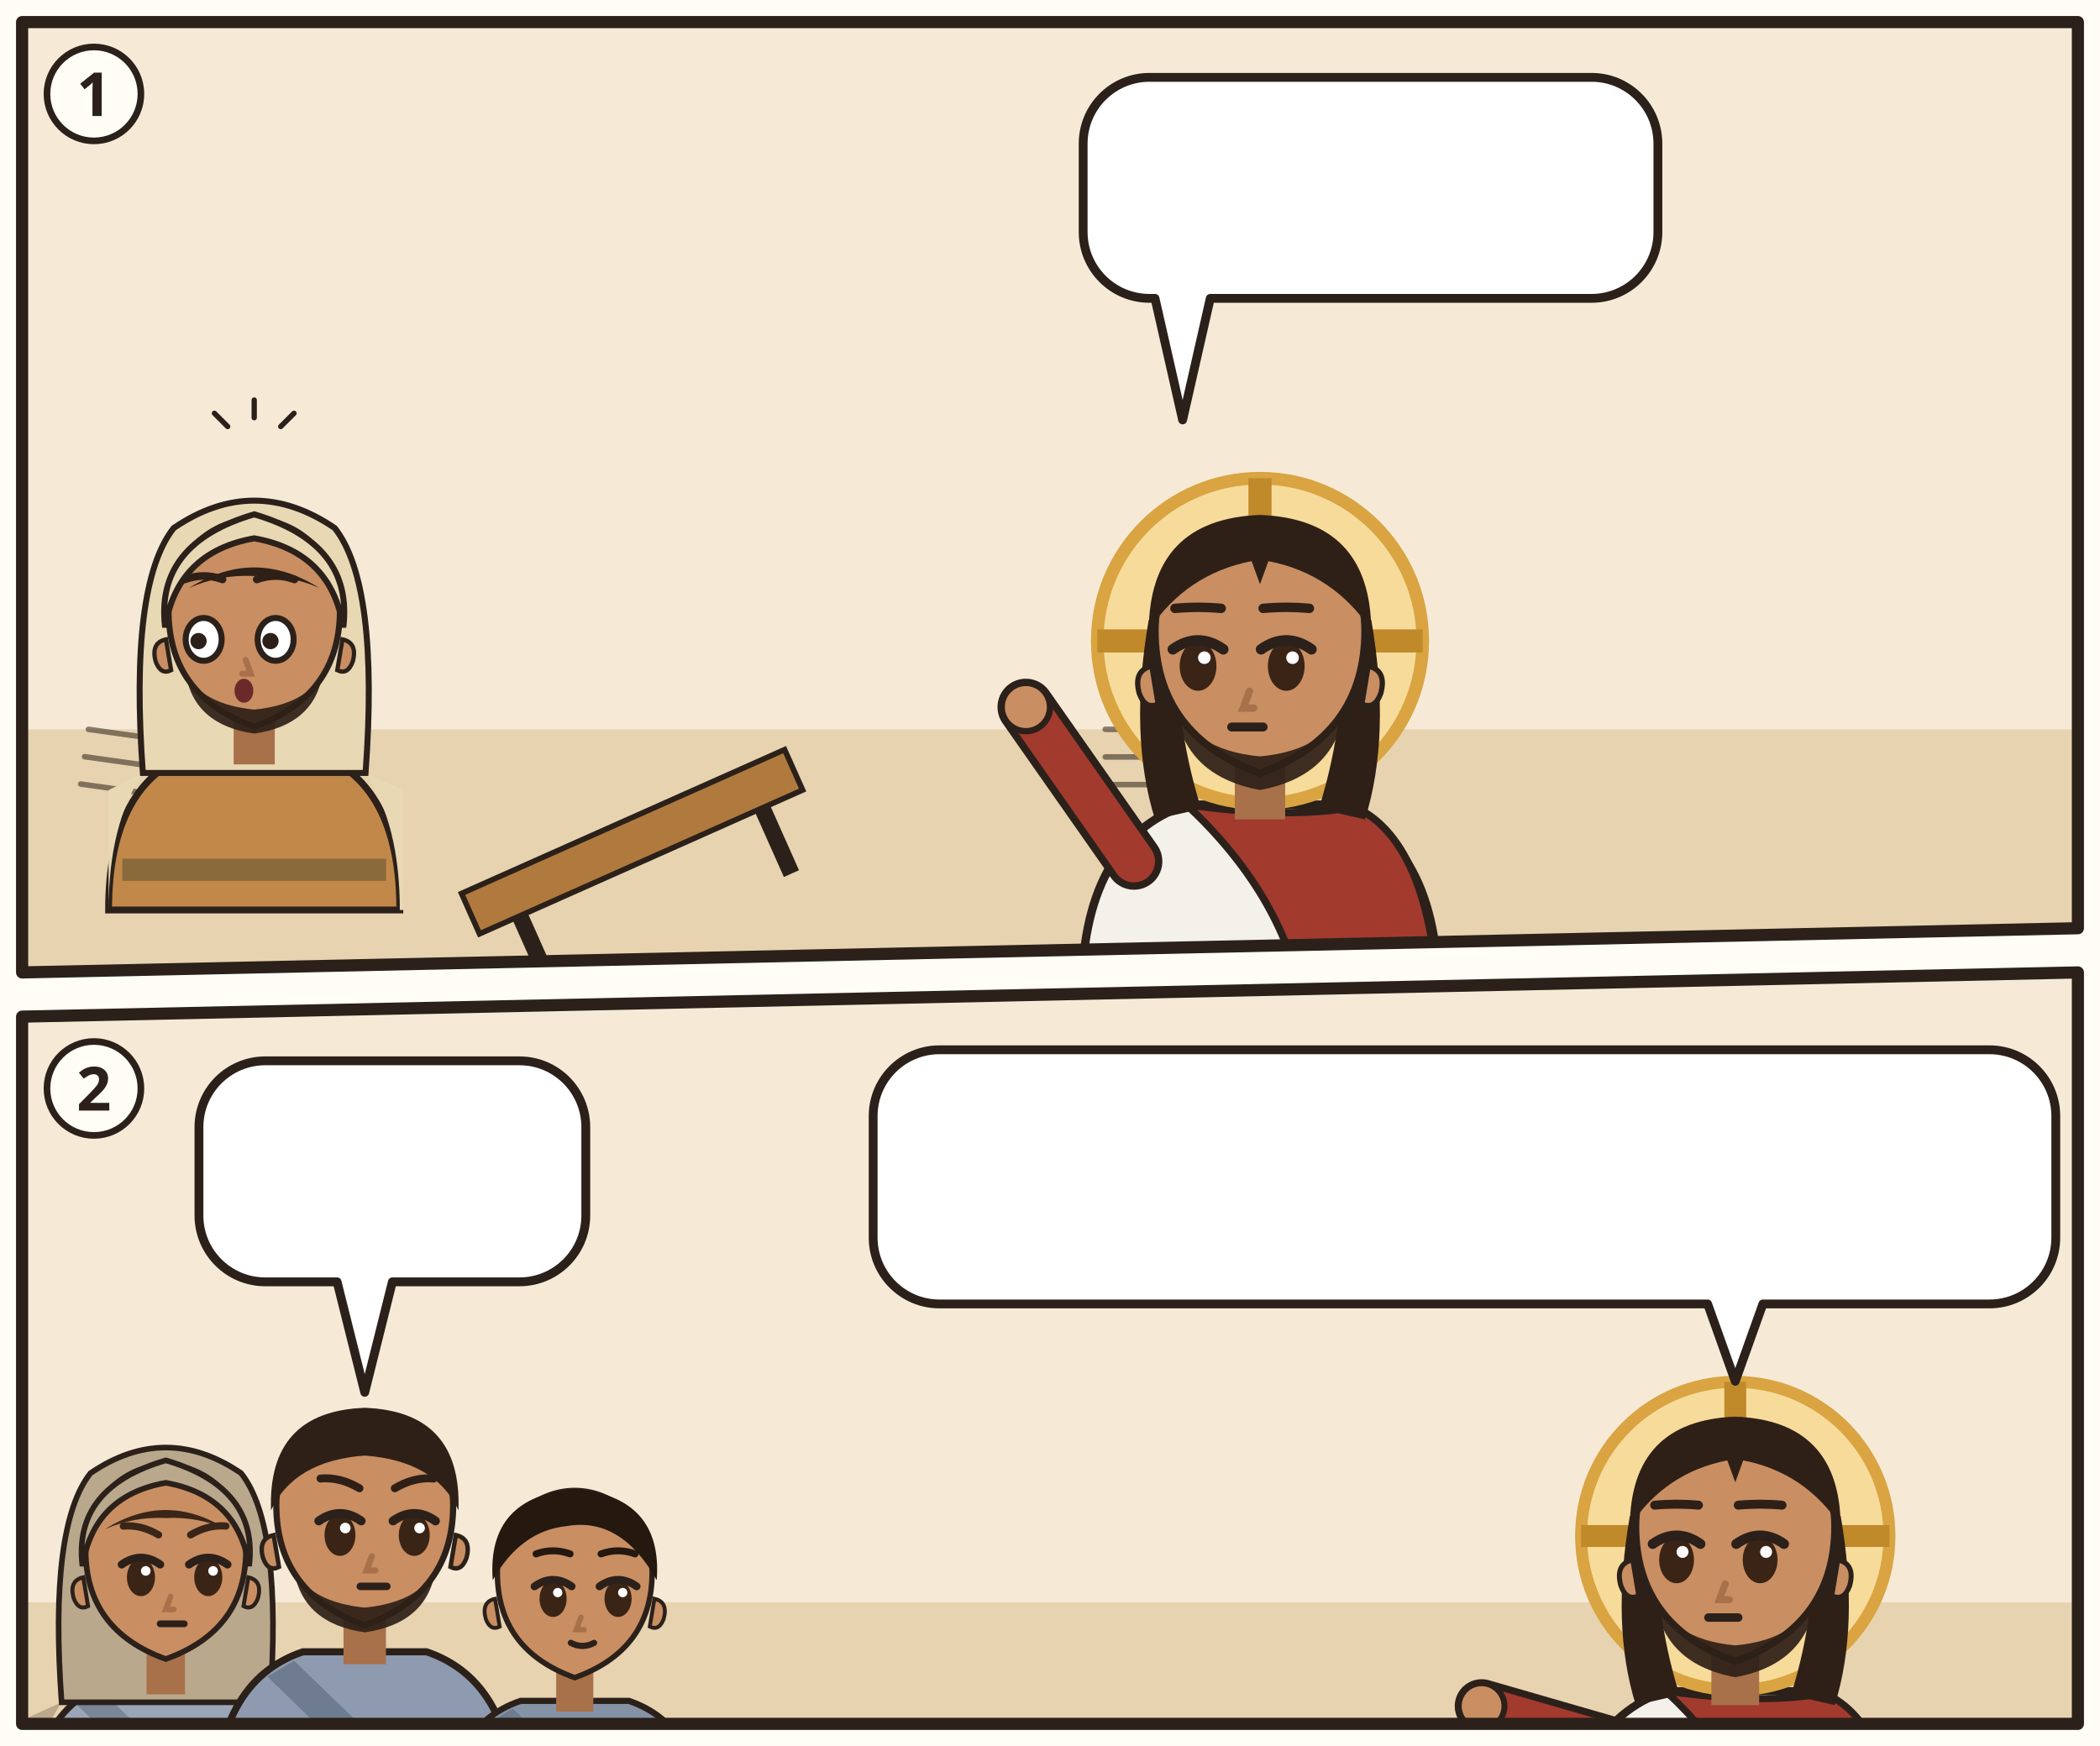
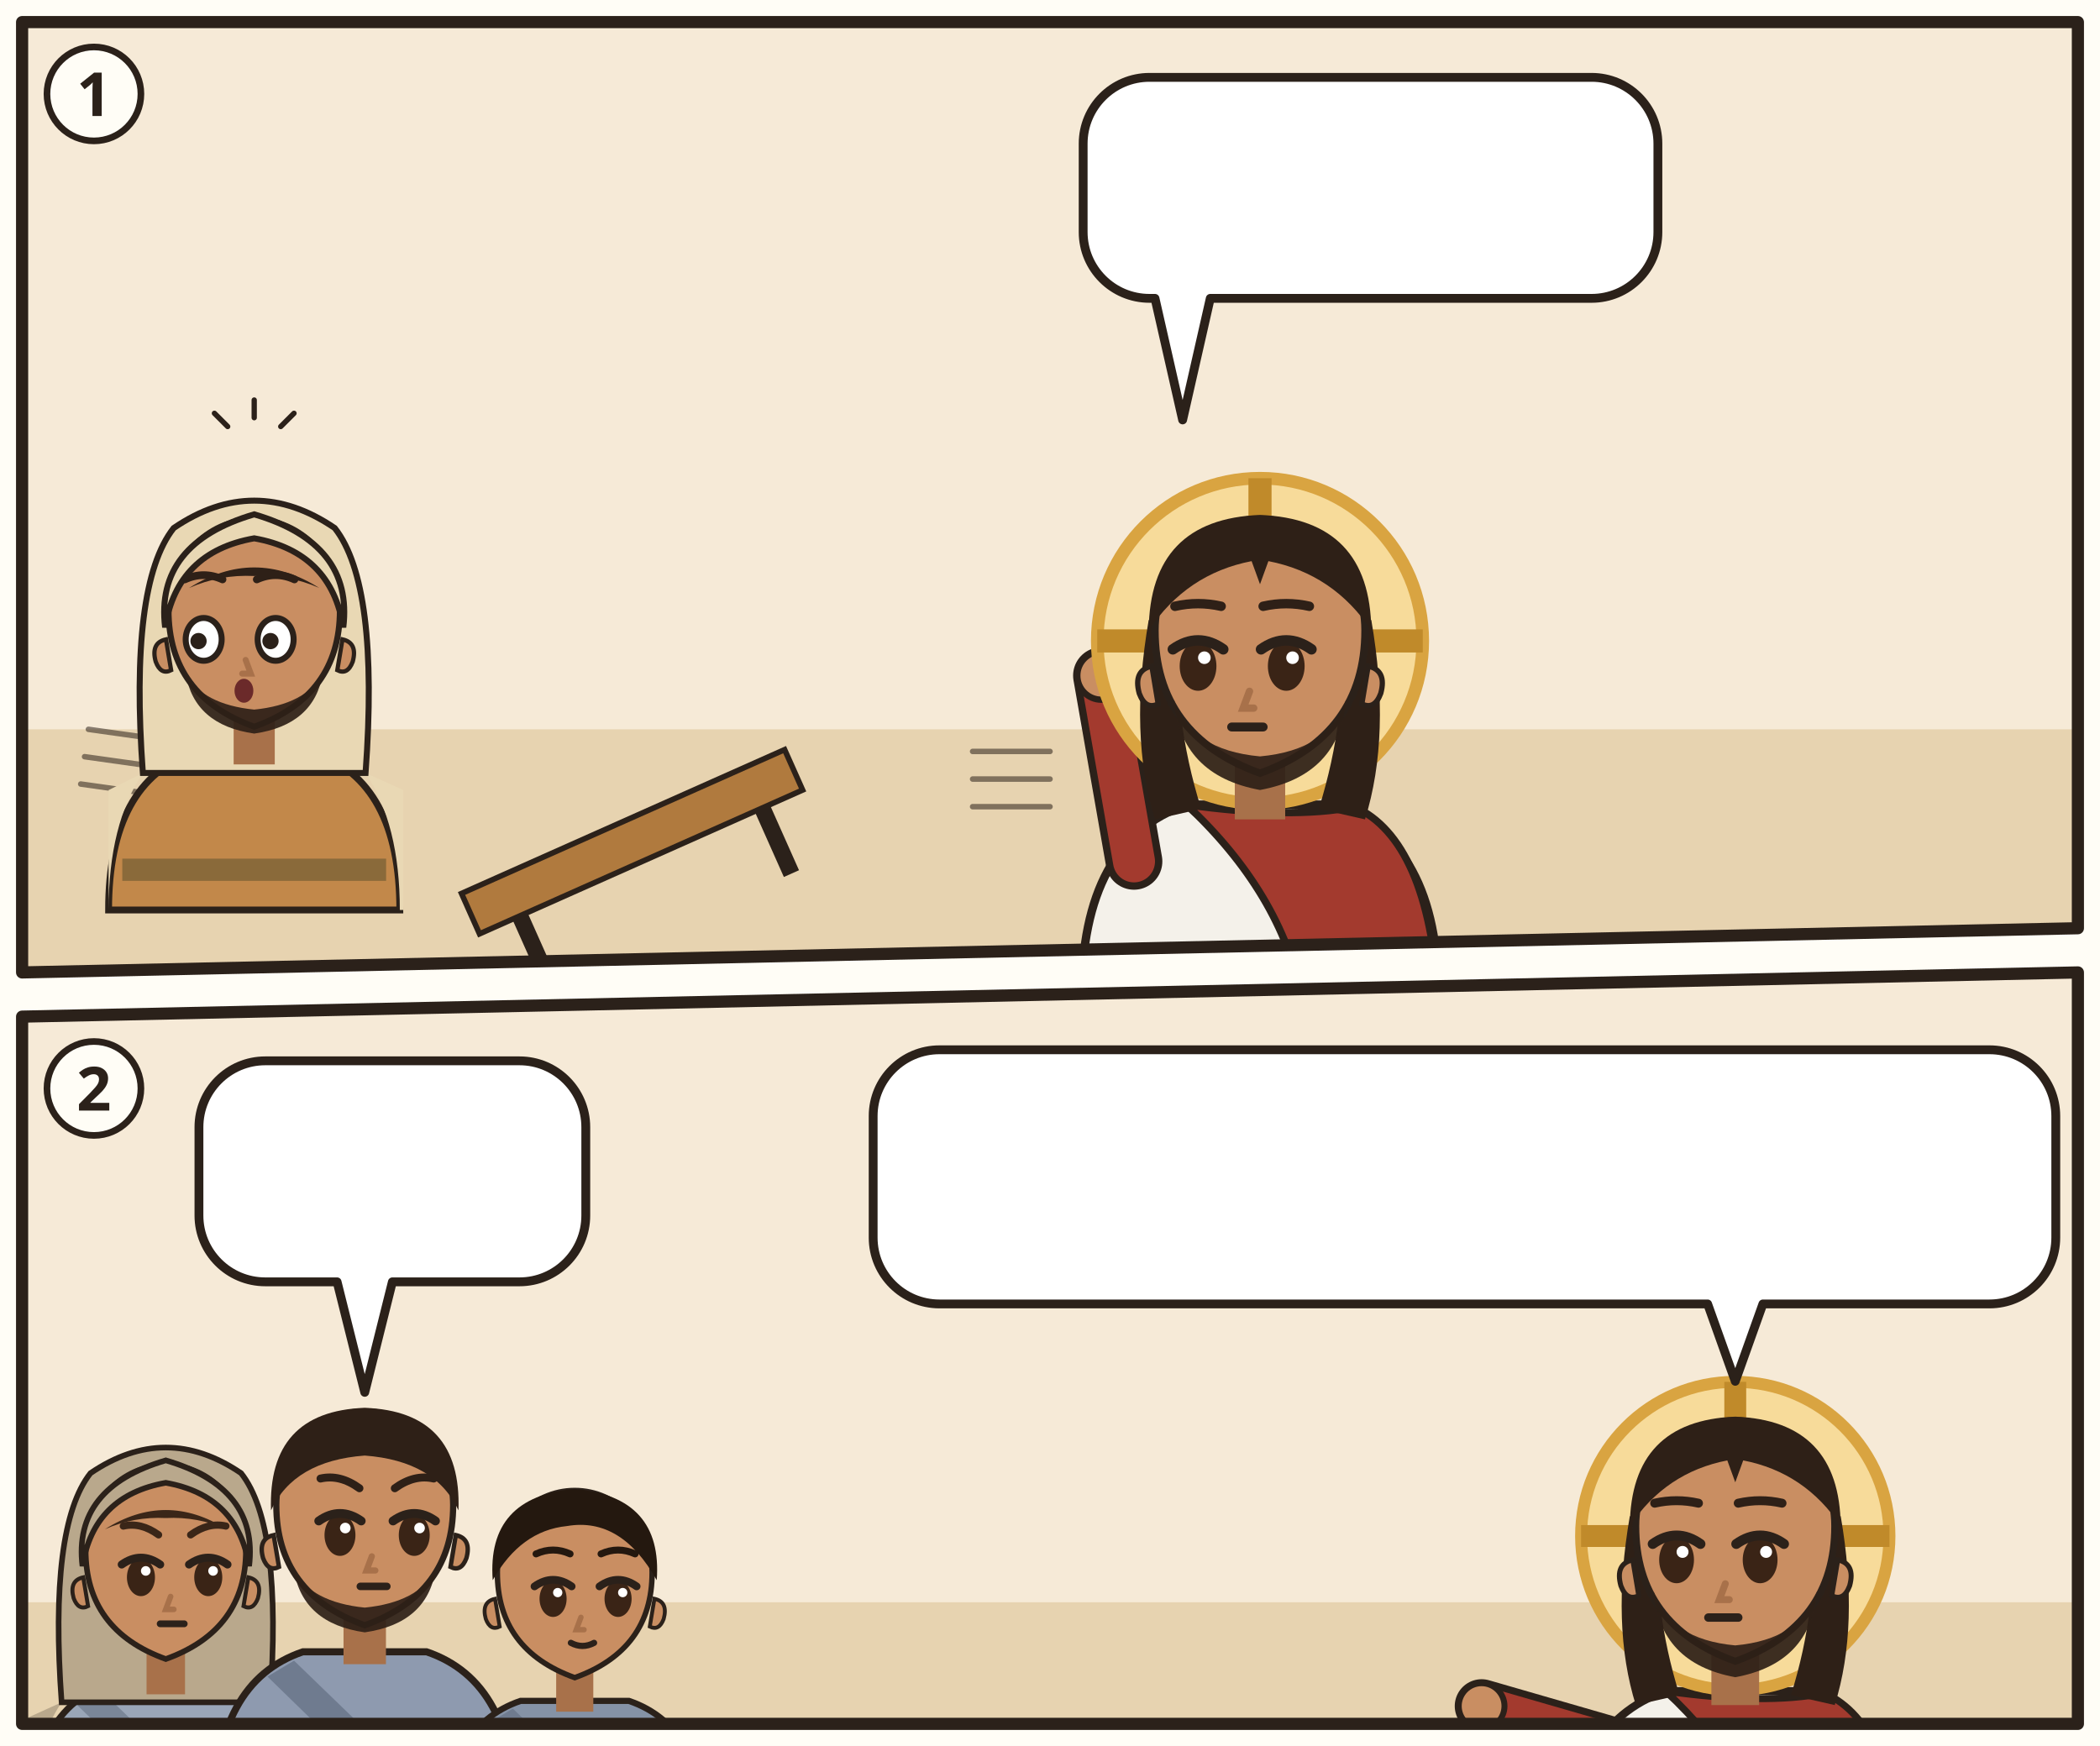
<svg xmlns="http://www.w3.org/2000/svg" viewBox="0 0 380 316">
  <rect width="380" height="316" fill="#FFFDF6" />
-   <clipPath id="an-cp-1">
+   <clipPath id="an-cp-jhn-002-013-022-1">
    <polygon points="4,4 376,4 376,168 4,176" />
  </clipPath>
-   <g clip-path="url(#an-cp-1)">
+   <g clip-path="url(#an-cp-jhn-002-013-022-1)">
    <polygon points="4,4 376,4 376,168 4,176" fill="#F6EAD7" />
    <path d="M4 132h372v44H4z" fill="#E7D3B0" />
    <use href="#an-tempel" x="150" y="8" width="200" height="150" opacity=".5" />
    <g transform="rotate(-24 116 156)">
      <rect x="84" y="148" width="64" height="8" fill="#B07A3E" stroke="#2B211A" />
      <path d="M92 156v13M140 156v13" stroke="#2B211A" stroke-width="3" />
    </g>
    <use href="#an-muenzen" x="86" y="118" width="20" height="12" />
    <use href="#an-muenzen" x="124" y="104" width="20" height="12" />
    <use href="#an-muenzen" x="104" y="90" width="20" height="12" />
    <use href="#an-muenzen" x="150" y="160" width="20" height="12" />
    <path d="M16 132h22" stroke="#2B211A" stroke-width="1" stroke-linecap="round" opacity=".55" transform="rotate(8 16 132)" />
    <path d="M16 137h22" stroke="#2B211A" stroke-width="1" stroke-linecap="round" opacity=".55" transform="rotate(8 16 132)" />
    <path d="M16 142h22" stroke="#2B211A" stroke-width="1" stroke-linecap="round" opacity=".55" transform="rotate(8 16 132)" />
    <g transform="translate(46 112) scale(1.55) scale(-1 1)">
      <path d="M-17 34Q-17 19-7 15.6L7 15.6Q17 19 17 34z" fill="#C2884A" stroke="#2B211A" stroke-width=".8" />
      <path d="M-13 18Q-17 24-17 34h-.4V20zM13 18Q17 24 17 34V20z" fill="#E9D8B4" />
      <path d="M-15.4 28h30.8v2.6h-30.8z" fill="#8A6A3A" />
      <path d="M-13 18Q-14.6-4-9.4-10.6Q0-17 9.4-10.6Q14.6-4 13 18z" fill="#E9D8B4" stroke="#2B211A" stroke-width=".7" />
      <path d="M-2.4 11h4.8v6h-4.8z" fill="#A8714A" />
      <path d="M-10 -1Q-10 9 0 12.6Q10 9 10 -1A10 10.6 0 0 0 -10 -1z" fill="#C98E62" stroke="#2B211A" stroke-width=".7" />
-       <path d="M-10.3 2.4q-1.8.4-1.2 2.6.6 1.6 1.8 1z M10.3 2.4q1.8.4 1.2 2.6-.6 1.6-1.8 1z" fill="#C98E62" stroke="#2B211A" stroke-width=".5" />
+       <path d="M10.3 2.4q1.8.4 1.2 2.6-.6 1.6-1.8 1z M-10.3 2.4q-1.8.4-1.2 2.6.6 1.6 1.8 1z" fill="#C98E62" stroke="#2B211A" stroke-width=".5" />
      <path d="M-8 6.4Q-7 12.4 0 13.4Q7 12.4 8 6.4Q6 10 0 10.6Q-6 10-8 6.4z" fill="#2E2017" opacity=".92" />
      <ellipse cx="-2.5" cy="2.4" rx="2.1" ry="2.5" fill="#FFF" stroke="#2B211A" stroke-width=".7" />
      <circle cx="-1.9" cy="2.6" r=".95" fill="#2B211A" />
      <ellipse cx="5.9" cy="2.4" rx="2.1" ry="2.5" fill="#FFF" stroke="#2B211A" stroke-width=".7" />
      <circle cx="6.5" cy="2.6" r=".95" fill="#2B211A" />
-       <path d="M-4.7 -4.6Q-2.5 -5.4 -0.3 -4.6M3.7 -4.6Q5.9 -5.4 8.1 -4.6" fill="none" stroke="#2E2017" stroke-width=".9" stroke-linecap="round" />
+       <path d="M-4.7 -4.6Q-2.5 -5.6 -0.3 -4.6M3.7 -4.6Q5.9 -5.6 8.1 -4.6" fill="none" stroke="#2E2017" stroke-width=".9" stroke-linecap="round" />
      <path d="M1.0 4.8l-.6 1.6h1" fill="none" stroke="#A8714A" stroke-width=".7" stroke-linecap="round" />
      <ellipse cx="1.2" cy="8.4" rx="1.1" ry="1.4" fill="#6B2A2A" />
      <path d="M-7.6-3.6Q0-8.4 7.6-3.6Q4-5.2 0-5Q-4-5.2-7.6-3.6z" fill="#2E2017" />
      <path d="M-10.4 1Q-11.6-8.8 0-12.2Q11.6-8.8 10.4 1Q9-7.8 0-9.4Q-9-7.8-10.4 1z" fill="#E9D8B4" stroke="#2B211A" stroke-width=".7" />
    </g>
    <g transform="translate(46 82) scale(0.8)" stroke="#2B211A" stroke-width="1.2" stroke-linecap="round">
      <path d="M-6-6l-3-3M0-8v-4M6-6l3-3" />
    </g>
-     <g transform="translate(198 124) scale(-1 1)">
-       <use href="#an-schaf" x="0" y="0" width="48" height="32" />
+     <g transform="translate(172 128) scale(-1 1)">
+       <use href="#an-schaf" x="0" y="0" width="44" height="30" />
    </g>
-     <path d="M200 132h14" stroke="#2B211A" stroke-width="1" stroke-linecap="round" opacity=".55" transform="rotate(0 200 132)" />
-     <path d="M200 137h14" stroke="#2B211A" stroke-width="1" stroke-linecap="round" opacity=".55" transform="rotate(0 200 132)" />
-     <path d="M200 142h14" stroke="#2B211A" stroke-width="1" stroke-linecap="round" opacity=".55" transform="rotate(0 200 132)" />
+     <path d="M176 136h14" stroke="#2B211A" stroke-width="1" stroke-linecap="round" opacity=".55" transform="rotate(0 176 136)" />
+     <path d="M176 141h14" stroke="#2B211A" stroke-width="1" stroke-linecap="round" opacity=".55" transform="rotate(0 176 136)" />
+     <path d="M176 146h14" stroke="#2B211A" stroke-width="1" stroke-linecap="round" opacity=".55" transform="rotate(0 176 136)" />
    <use href="#an-taube-kaefig" x="316" y="96" width="46" height="46" />
    <g transform="translate(228 116) scale(1.9)">
      <path d="M-17 34Q-17 19-7 15.6L7 15.6Q17 19 17 34z" fill="#F4F1EA" stroke="#2B211A" stroke-width=".8" />
      <path d="M-7 15.6Q3 17 9 15.8Q16 19 17 34L4 34Q2 24-7 15.6z" fill="#A33A2E" stroke="#2B211A" stroke-width=".7" />
-       <path d="M-12 21L-22.3 6.3" stroke="#2B211A" stroke-width="5.4" stroke-linecap="round" />
-       <path d="M-12 21L-22.3 6.3" stroke="#A33A2E" stroke-width="4" stroke-linecap="round" />
-       <circle cx="-22.3" cy="6.3" r="2.3" fill="#C98E62" stroke="#2B211A" stroke-width=".6" />
+       <path d="M-12 21L-15.1 3.3" stroke="#2B211A" stroke-width="5.4" stroke-linecap="round" />
+       <path d="M-12 21L-15.1 3.3" stroke="#A33A2E" stroke-width="4" stroke-linecap="round" />
+       <circle cx="-15.1" cy="3.3" r="2.3" fill="#C98E62" stroke="#2B211A" stroke-width=".6" />
      <circle r="15.5" fill="#F7DB9A" stroke="#D9A441" stroke-width="1.2" />
      <path d="M0-15.5v5M-15.5 0h5M15.5 0h-5" stroke="#C08A2A" stroke-width="2.2" />
      <path d="M-10.6 -2Q-12.5 9-10 17L-5.6 16Q-8.4 7-7.6-1z M10.6 -2Q12.5 9 10 17L5.6 16Q8.4 7 7.6-1z" fill="#2E2017" />
      <path d="M-2.4 11h4.8v6h-4.8z" fill="#A8714A" />
      <path d="M-10 -1Q-10 9 0 12.6Q10 9 10 -1A10 10.6 0 0 0 -10 -1z" fill="#C98E62" stroke="#2B211A" stroke-width=".7" />
-       <path d="M-10.3 2.4q-1.8.4-1.2 2.6.6 1.6 1.8 1z M10.3 2.4q1.8.4 1.2 2.6-.6 1.6-1.8 1z" fill="#C98E62" stroke="#2B211A" stroke-width=".5" />
+       <path d="M10.3 2.4q1.8.4 1.2 2.6-.6 1.6-1.8 1z M-10.3 2.4q-1.8.4-1.2 2.6.6 1.6 1.8 1z" fill="#C98E62" stroke="#2B211A" stroke-width=".5" />
      <path d="M-8.2 5.6Q-7.6 12.8 0 14.2Q7.6 12.8 8.2 5.6Q6.6 10.4 0 11Q-6.6 10.4-8.2 5.6z" fill="#2E2017" opacity=".92" />
      <ellipse cx="-5.9" cy="2.4" rx="1.75" ry="2.35" fill="#3A2416" />
      <path d="M-8.3 0.8Q-5.9 -0.9 -3.5 0.8" fill="none" stroke="#2B211A" stroke-width="1" stroke-linecap="round" />
      <circle cx="-5.3" cy="1.6" r=".6" fill="#FFF" />
      <ellipse cx="2.5" cy="2.4" rx="1.75" ry="2.35" fill="#3A2416" />
      <path d="M0.1 0.8Q2.5 -0.9 4.9 0.8" fill="none" stroke="#2B211A" stroke-width="1" stroke-linecap="round" />
      <circle cx="3.1" cy="1.6" r=".6" fill="#FFF" />
-       <path d="M-8.1 -3.1Q-5.9 -3.3 -3.7 -3.1M0.3 -3.1Q2.5 -3.3 4.7 -3.1" fill="none" stroke="#2E2017" stroke-width=".9" stroke-linecap="round" />
+       <path d="M-8.1 -3.3Q-5.9 -3.8 -3.7 -3.3M0.3 -3.3Q2.5 -3.8 4.7 -3.3" fill="none" stroke="#2E2017" stroke-width=".9" stroke-linecap="round" />
      <path d="M-1.0 4.8l-.6 1.6h1" fill="none" stroke="#A8714A" stroke-width=".7" stroke-linecap="round" />
      <path d="M-2.7 8.2h3" stroke="#2B211A" stroke-width=".85" stroke-linecap="round" />
      <path d="M-10.6-1Q-10.5-11.6 0-12Q10.5-11.6 10.6-1Q7-6.4 .8-7.6L0-5.4-.8-7.6Q-7-6.4-10.6-1z" fill="#2E2017" />
    </g>
-     <g transform="translate(190 95) scale(-1 1)">
+     <g transform="translate(214 62) scale(-1 1)">
      <use href="#an-peitsche" x="0" y="0" width="30" height="36" />
    </g>
    <g>
      <path d="M208 14H288A12 12 0 0 1 300 26V42A12 12 0 0 1 288 54L219 54L214 76L209 54H208A12 12 0 0 1 196 42V26A12 12 0 0 1 208 14Z" fill="#FFFFFF" stroke="#2B211A" stroke-width="1.6" stroke-linejoin="round" />
      <use href="#an-tempel" x="204" y="18" width="40" height="30" />
      <use href="#an-muenzen" x="248" y="26" width="22" height="13" />
      <use href="#an-z-fehlt" x="274" y="22" width="22" height="22" />
    </g>
  </g>
  <polygon points="4,4 376,4 376,168 4,176" fill="none" stroke="#2B211A" stroke-width="2.2" stroke-linejoin="round" />
  <circle cx="17" cy="17" r="8.5" fill="#FFFDF6" stroke="#2B211A" stroke-width="1.2" />
  <text x="17" y="21" text-anchor="middle" font-family="sans-serif" font-size="11" font-weight="700" fill="#2B211A">1</text>
-   <clipPath id="an-cp-2">
+   <clipPath id="an-cp-jhn-002-013-022-2">
    <polygon points="4,184 376,176 376,312 4,312" />
  </clipPath>
-   <g clip-path="url(#an-cp-2)">
+   <g clip-path="url(#an-cp-jhn-002-013-022-2)">
    <polygon points="4,184 376,176 376,312 4,312" fill="#F6EAD7" />
    <path d="M4 290h372v22H4z" fill="#E7D3B0" />
    <g transform="translate(30 282) scale(1.45)">
      <path d="M-17 34Q-17 19-7 15.6L7 15.6Q17 19 17 34z" fill="#9AA6B8" stroke="#2B211A" stroke-width=".8" />
      <path d="M-13 18Q-17 24-17 34h-.4V20zM13 18Q17 24 17 34V20z" fill="#B9A88C" />
      <path d="M-8 16.6L10 34h-5L-11 18.4z" fill="#7A8698" />
      <path d="M-13 18Q-14.6-4-9.4-10.6Q0-17 9.4-10.6Q14.6-4 13 18z" fill="#B9A88C" stroke="#2B211A" stroke-width=".7" />
      <path d="M-2.4 11h4.8v6h-4.8z" fill="#A8714A" />
      <path d="M-10 -1Q-10 9 0 12.6Q10 9 10 -1A10 10.6 0 0 0 -10 -1z" fill="#C98E62" stroke="#2B211A" stroke-width=".7" />
-       <path d="M-10.3 2.4q-1.8.4-1.2 2.6.6 1.6 1.8 1z M10.3 2.4q1.8.4 1.2 2.6-.6 1.6-1.8 1z" fill="#C98E62" stroke="#2B211A" stroke-width=".5" />
+       <path d="M10.3 2.4q1.8.4 1.2 2.6-.6 1.6-1.8 1z M-10.3 2.4q-1.8.4-1.2 2.6.6 1.6 1.8 1z" fill="#C98E62" stroke="#2B211A" stroke-width=".5" />
      <ellipse cx="-3.1" cy="2.4" rx="1.75" ry="2.35" fill="#3A2416" />
      <path d="M-5.5 0.8Q-3.1 -0.9 -0.7 0.8" fill="none" stroke="#2B211A" stroke-width="1" stroke-linecap="round" />
      <circle cx="-2.5" cy="1.6" r=".6" fill="#FFF" />
      <ellipse cx="5.3" cy="2.4" rx="1.75" ry="2.35" fill="#3A2416" />
      <path d="M2.9 0.8Q5.3 -0.9 7.7 0.8" fill="none" stroke="#2B211A" stroke-width="1" stroke-linecap="round" />
      <circle cx="5.9" cy="1.6" r=".6" fill="#FFF" />
-       <path d="M-5.3 -4.0Q-3.1 -4.2 -0.9 -2.9M3.1 -2.9Q5.3 -4.2 7.5 -4.0" fill="none" stroke="#3A2618" stroke-width=".9" stroke-linecap="round" />
+       <path d="M-5.3 -4.0Q-3.1 -4.5 -0.9 -2.9M3.1 -2.9Q5.3 -4.5 7.5 -4.0" fill="none" stroke="#3A2618" stroke-width=".9" stroke-linecap="round" />
      <path d="M0.6 4.8l-.6 1.6h1" fill="none" stroke="#A8714A" stroke-width=".7" stroke-linecap="round" />
      <path d="M-0.7 8.2h3" stroke="#2B211A" stroke-width=".85" stroke-linecap="round" />
      <path d="M-7.6-3.6Q0-8.4 7.6-3.6Q4-5.2 0-5Q-4-5.2-7.6-3.6z" fill="#3A2618" />
      <path d="M-10.4 1Q-11.6-8.8 0-12.2Q11.6-8.8 10.4 1Q9-7.8 0-9.4Q-9-7.8-10.4 1z" fill="#B9A88C" stroke="#2B211A" stroke-width=".7" />
    </g>
    <g transform="translate(66 274) scale(1.6)">
      <path d="M-17 34Q-17 19-7 15.6L7 15.6Q17 19 17 34z" fill="#8E9AAF" stroke="#2B211A" stroke-width=".8" />
      <path d="M-8 16.6L10 34h-5L-11 18.4z" fill="#6F7B8F" />
      <path d="M-2.4 11h4.8v6h-4.8z" fill="#A8714A" />
      <path d="M-10 -1Q-10 9 0 12.6Q10 9 10 -1A10 10.6 0 0 0 -10 -1z" fill="#C98E62" stroke="#2B211A" stroke-width=".7" />
-       <path d="M-10.3 2.4q-1.8.4-1.2 2.6.6 1.6 1.8 1z M10.3 2.4q1.8.4 1.2 2.6-.6 1.6-1.8 1z" fill="#C98E62" stroke="#2B211A" stroke-width=".5" />
+       <path d="M10.3 2.4q1.8.4 1.2 2.6-.6 1.6-1.8 1z M-10.3 2.4q-1.8.4-1.2 2.6.6 1.6 1.8 1z" fill="#C98E62" stroke="#2B211A" stroke-width=".5" />
      <path d="M-8 6.4Q-7 12.4 0 13.4Q7 12.4 8 6.4Q6 10 0 10.6Q-6 10-8 6.4z" fill="#2E2017" opacity=".92" />
      <ellipse cx="-2.8" cy="2.4" rx="1.75" ry="2.35" fill="#3A2416" />
      <path d="M-5.2 0.8Q-2.8 -0.9 -0.4 0.8" fill="none" stroke="#2B211A" stroke-width="1" stroke-linecap="round" />
      <circle cx="-2.2" cy="1.6" r=".6" fill="#FFF" />
      <ellipse cx="5.6" cy="2.4" rx="1.75" ry="2.35" fill="#3A2416" />
      <path d="M3.2 0.8Q5.6 -0.9 8.0 0.8" fill="none" stroke="#2B211A" stroke-width="1" stroke-linecap="round" />
      <circle cx="6.2" cy="1.6" r=".6" fill="#FFF" />
-       <path d="M-5.0 -4.0Q-2.8 -4.2 -0.6 -2.9M3.4 -2.9Q5.6 -4.2 7.8 -4.0" fill="none" stroke="#2E2017" stroke-width=".9" stroke-linecap="round" />
+       <path d="M-5.0 -4.0Q-2.8 -4.5 -0.6 -2.9M3.4 -2.9Q5.6 -4.5 7.8 -4.0" fill="none" stroke="#2E2017" stroke-width=".9" stroke-linecap="round" />
      <path d="M0.8 4.8l-.6 1.6h1" fill="none" stroke="#A8714A" stroke-width=".7" stroke-linecap="round" />
      <path d="M-0.5 8.2h3" stroke="#2B211A" stroke-width=".85" stroke-linecap="round" />
      <path d="M-10.6-.4Q-11-11.6 0-12Q11-11.6 10.6-.4Q8-6 0-6.6Q-8-6-10.6-.4z" fill="#2E2017" />
    </g>
    <g transform="translate(104 286) scale(1.4)">
      <path d="M-17 34Q-17 19-7 15.6L7 15.6Q17 19 17 34z" fill="#8592A6" stroke="#2B211A" stroke-width=".8" />
      <path d="M-8 16.6L10 34h-5L-11 18.4z" fill="#6F7B8F" />
      <path d="M-2.4 11h4.8v6h-4.8z" fill="#A8714A" />
      <path d="M-10 -1Q-10 9 0 12.6Q10 9 10 -1A10 10.6 0 0 0 -10 -1z" fill="#C98E62" stroke="#2B211A" stroke-width=".7" />
-       <path d="M-10.3 2.4q-1.8.4-1.2 2.6.6 1.6 1.8 1z M10.3 2.4q1.8.4 1.2 2.6-.6 1.6-1.8 1z" fill="#C98E62" stroke="#2B211A" stroke-width=".5" />
+       <path d="M10.3 2.4q1.8.4 1.2 2.6-.6 1.6-1.8 1z M-10.3 2.4q-1.8.4-1.2 2.6.6 1.6 1.8 1z" fill="#C98E62" stroke="#2B211A" stroke-width=".5" />
      <ellipse cx="-2.8" cy="2.4" rx="1.75" ry="2.35" fill="#3A2416" />
      <path d="M-5.2 0.8Q-2.8 -0.9 -0.4 0.8" fill="none" stroke="#2B211A" stroke-width="1" stroke-linecap="round" />
      <circle cx="-2.2" cy="1.6" r=".6" fill="#FFF" />
      <ellipse cx="5.6" cy="2.4" rx="1.75" ry="2.35" fill="#3A2416" />
      <path d="M3.2 0.8Q5.6 -0.9 8.0 0.8" fill="none" stroke="#2B211A" stroke-width="1" stroke-linecap="round" />
      <circle cx="6.2" cy="1.6" r=".6" fill="#FFF" />
-       <path d="M-5.0 -3.4Q-2.8 -4.2 -0.6 -3.4M3.4 -3.4Q5.6 -4.2 7.8 -3.4" fill="none" stroke="#24180F" stroke-width=".9" stroke-linecap="round" />
+       <path d="M-5.0 -3.4Q-2.8 -4.4 -0.6 -3.4M3.4 -3.4Q5.6 -4.4 7.8 -3.4" fill="none" stroke="#24180F" stroke-width=".9" stroke-linecap="round" />
      <path d="M0.8 4.8l-.6 1.6h1" fill="none" stroke="#A8714A" stroke-width=".7" stroke-linecap="round" />
      <path d="M-0.5 8.1Q1.0 8.9 2.5 8.1" fill="none" stroke="#2B211A" stroke-width=".8" stroke-linecap="round" />
      <path d="M-10.6 0Q-11.4-10.8 0-11.8Q11.4-10.8 10.6 0Q6-8.2-1-7Q-7-6.4-10.6 0z" fill="#24180F" />
    </g>
    <g transform="translate(314 278) scale(1.8)">
      <path d="M-17 34Q-17 19-7 15.6L7 15.6Q17 19 17 34z" fill="#F4F1EA" stroke="#2B211A" stroke-width=".8" />
      <path d="M-7 15.6Q3 17 9 15.8Q16 19 17 34L4 34Q2 24-7 15.6z" fill="#A33A2E" stroke="#2B211A" stroke-width=".7" />
      <path d="M-12 21L-25.5 17.1" stroke="#2B211A" stroke-width="5.4" stroke-linecap="round" />
      <path d="M-12 21L-25.5 17.1" stroke="#A33A2E" stroke-width="4" stroke-linecap="round" />
      <circle cx="-25.5" cy="17.1" r="2.3" fill="#C98E62" stroke="#2B211A" stroke-width=".6" />
      <circle r="15.5" fill="#F7DB9A" stroke="#D9A441" stroke-width="1.2" />
      <path d="M0-15.5v5M-15.5 0h5M15.5 0h-5" stroke="#C08A2A" stroke-width="2.2" />
      <path d="M-10.6 -2Q-12.5 9-10 17L-5.6 16Q-8.4 7-7.6-1z M10.6 -2Q12.5 9 10 17L5.6 16Q8.4 7 7.6-1z" fill="#2E2017" />
      <path d="M-2.4 11h4.8v6h-4.8z" fill="#A8714A" />
      <path d="M-10 -1Q-10 9 0 12.6Q10 9 10 -1A10 10.6 0 0 0 -10 -1z" fill="#C98E62" stroke="#2B211A" stroke-width=".7" />
-       <path d="M-10.3 2.4q-1.8.4-1.2 2.6.6 1.6 1.8 1z M10.3 2.4q1.8.4 1.2 2.6-.6 1.6-1.8 1z" fill="#C98E62" stroke="#2B211A" stroke-width=".5" />
+       <path d="M10.3 2.4q1.8.4 1.2 2.6-.6 1.6-1.8 1z M-10.3 2.4q-1.8.4-1.2 2.6.6 1.6 1.8 1z" fill="#C98E62" stroke="#2B211A" stroke-width=".5" />
      <path d="M-8.2 5.6Q-7.6 12.8 0 14.2Q7.6 12.8 8.2 5.6Q6.6 10.4 0 11Q-6.6 10.4-8.2 5.6z" fill="#2E2017" opacity=".92" />
      <ellipse cx="-5.9" cy="2.4" rx="1.75" ry="2.35" fill="#3A2416" />
      <path d="M-8.3 0.8Q-5.9 -0.9 -3.5 0.8" fill="none" stroke="#2B211A" stroke-width="1" stroke-linecap="round" />
      <circle cx="-5.3" cy="1.6" r=".6" fill="#FFF" />
      <ellipse cx="2.5" cy="2.4" rx="1.75" ry="2.35" fill="#3A2416" />
      <path d="M0.1 0.8Q2.5 -0.9 4.9 0.8" fill="none" stroke="#2B211A" stroke-width="1" stroke-linecap="round" />
      <circle cx="3.1" cy="1.6" r=".6" fill="#FFF" />
-       <path d="M-8.1 -3.1Q-5.9 -3.3 -3.7 -3.1M0.3 -3.1Q2.5 -3.3 4.7 -3.1" fill="none" stroke="#2E2017" stroke-width=".9" stroke-linecap="round" />
+       <path d="M-8.1 -3.3Q-5.9 -3.8 -3.7 -3.3M0.3 -3.3Q2.5 -3.8 4.7 -3.3" fill="none" stroke="#2E2017" stroke-width=".9" stroke-linecap="round" />
      <path d="M-1.0 4.8l-.6 1.6h1" fill="none" stroke="#A8714A" stroke-width=".7" stroke-linecap="round" />
      <path d="M-2.7 8.2h3" stroke="#2B211A" stroke-width=".85" stroke-linecap="round" />
      <path d="M-10.6-1Q-10.5-11.6 0-12Q10.5-11.6 10.6-1Q7-6.4 .8-7.6L0-5.4-.8-7.6Q-7-6.4-10.6-1z" fill="#2E2017" />
    </g>
    <g>
      <path d="M48 192H94A12 12 0 0 1 106 204V220A12 12 0 0 1 94 232L71 232L66 252L61 232H48A12 12 0 0 1 36 220V204A12 12 0 0 1 48 192Z" fill="#FFFFFF" stroke="#2B211A" stroke-width="1.6" stroke-linejoin="round" />
      <use href="#an-zeichen" x="44" y="196" width="30" height="30" />
      <use href="#an-z-frage" x="80" y="196" width="16" height="28" />
    </g>
    <g>
      <path d="M170 190H360A12 12 0 0 1 372 202V224A12 12 0 0 1 360 236L319 236L314 250L309 236H170A12 12 0 0 1 158 224V202A12 12 0 0 1 170 190Z" fill="#FFFFFF" stroke="#2B211A" stroke-width="1.6" stroke-linejoin="round" />
-       <use href="#an-tempel-riss" x="166" y="194" width="46" height="36" />
-       <use href="#an-z-pfeil" x="218" y="213" width="26" height="13" />
-       <use href="#an-sonne" x="252" y="214" width="13" height="13" />
-       <use href="#an-sonne" x="267" y="214" width="13" height="13" />
-       <use href="#an-sonne" x="282" y="214" width="13" height="13" />
-       <use href="#an-z-pfeil" x="302" y="213" width="26" height="13" />
-       <use href="#an-tempel" x="332" y="198" width="34" height="26" />
+       <use href="#an-p-menge" x="162" y="195" width="17" height="25" />
+       <use href="#an-p-menge" x="171" y="191" width="17" height="25" />
+       <use href="#an-p-menge" x="180" y="196" width="17" height="25" />
+       <use href="#an-tempel-riss" x="197" y="196" width="32" height="30" />
+       <use href="#an-z-pfeil" x="228" y="213" width="20" height="10" />
+       <use href="#an-sonne" x="252" y="214" width="12" height="12" />
+       <use href="#an-sonne" x="266" y="214" width="12" height="12" />
+       <use href="#an-sonne" x="280" y="214" width="12" height="12" />
+       <use href="#an-z-pfeil" x="294" y="213" width="20" height="10" />
+       <use href="#an-jesus-kopf" x="316" y="194" width="26" height="26" />
+       <use href="#an-tempel" x="344" y="200" width="26" height="20" />
    </g>
  </g>
  <polygon points="4,184 376,176 376,312 4,312" fill="none" stroke="#2B211A" stroke-width="2.2" stroke-linejoin="round" />
  <circle cx="17" cy="197" r="8.5" fill="#FFFDF6" stroke="#2B211A" stroke-width="1.2" />
  <text x="17" y="201" text-anchor="middle" font-family="sans-serif" font-size="11" font-weight="700" fill="#2B211A">2</text>
</svg>
